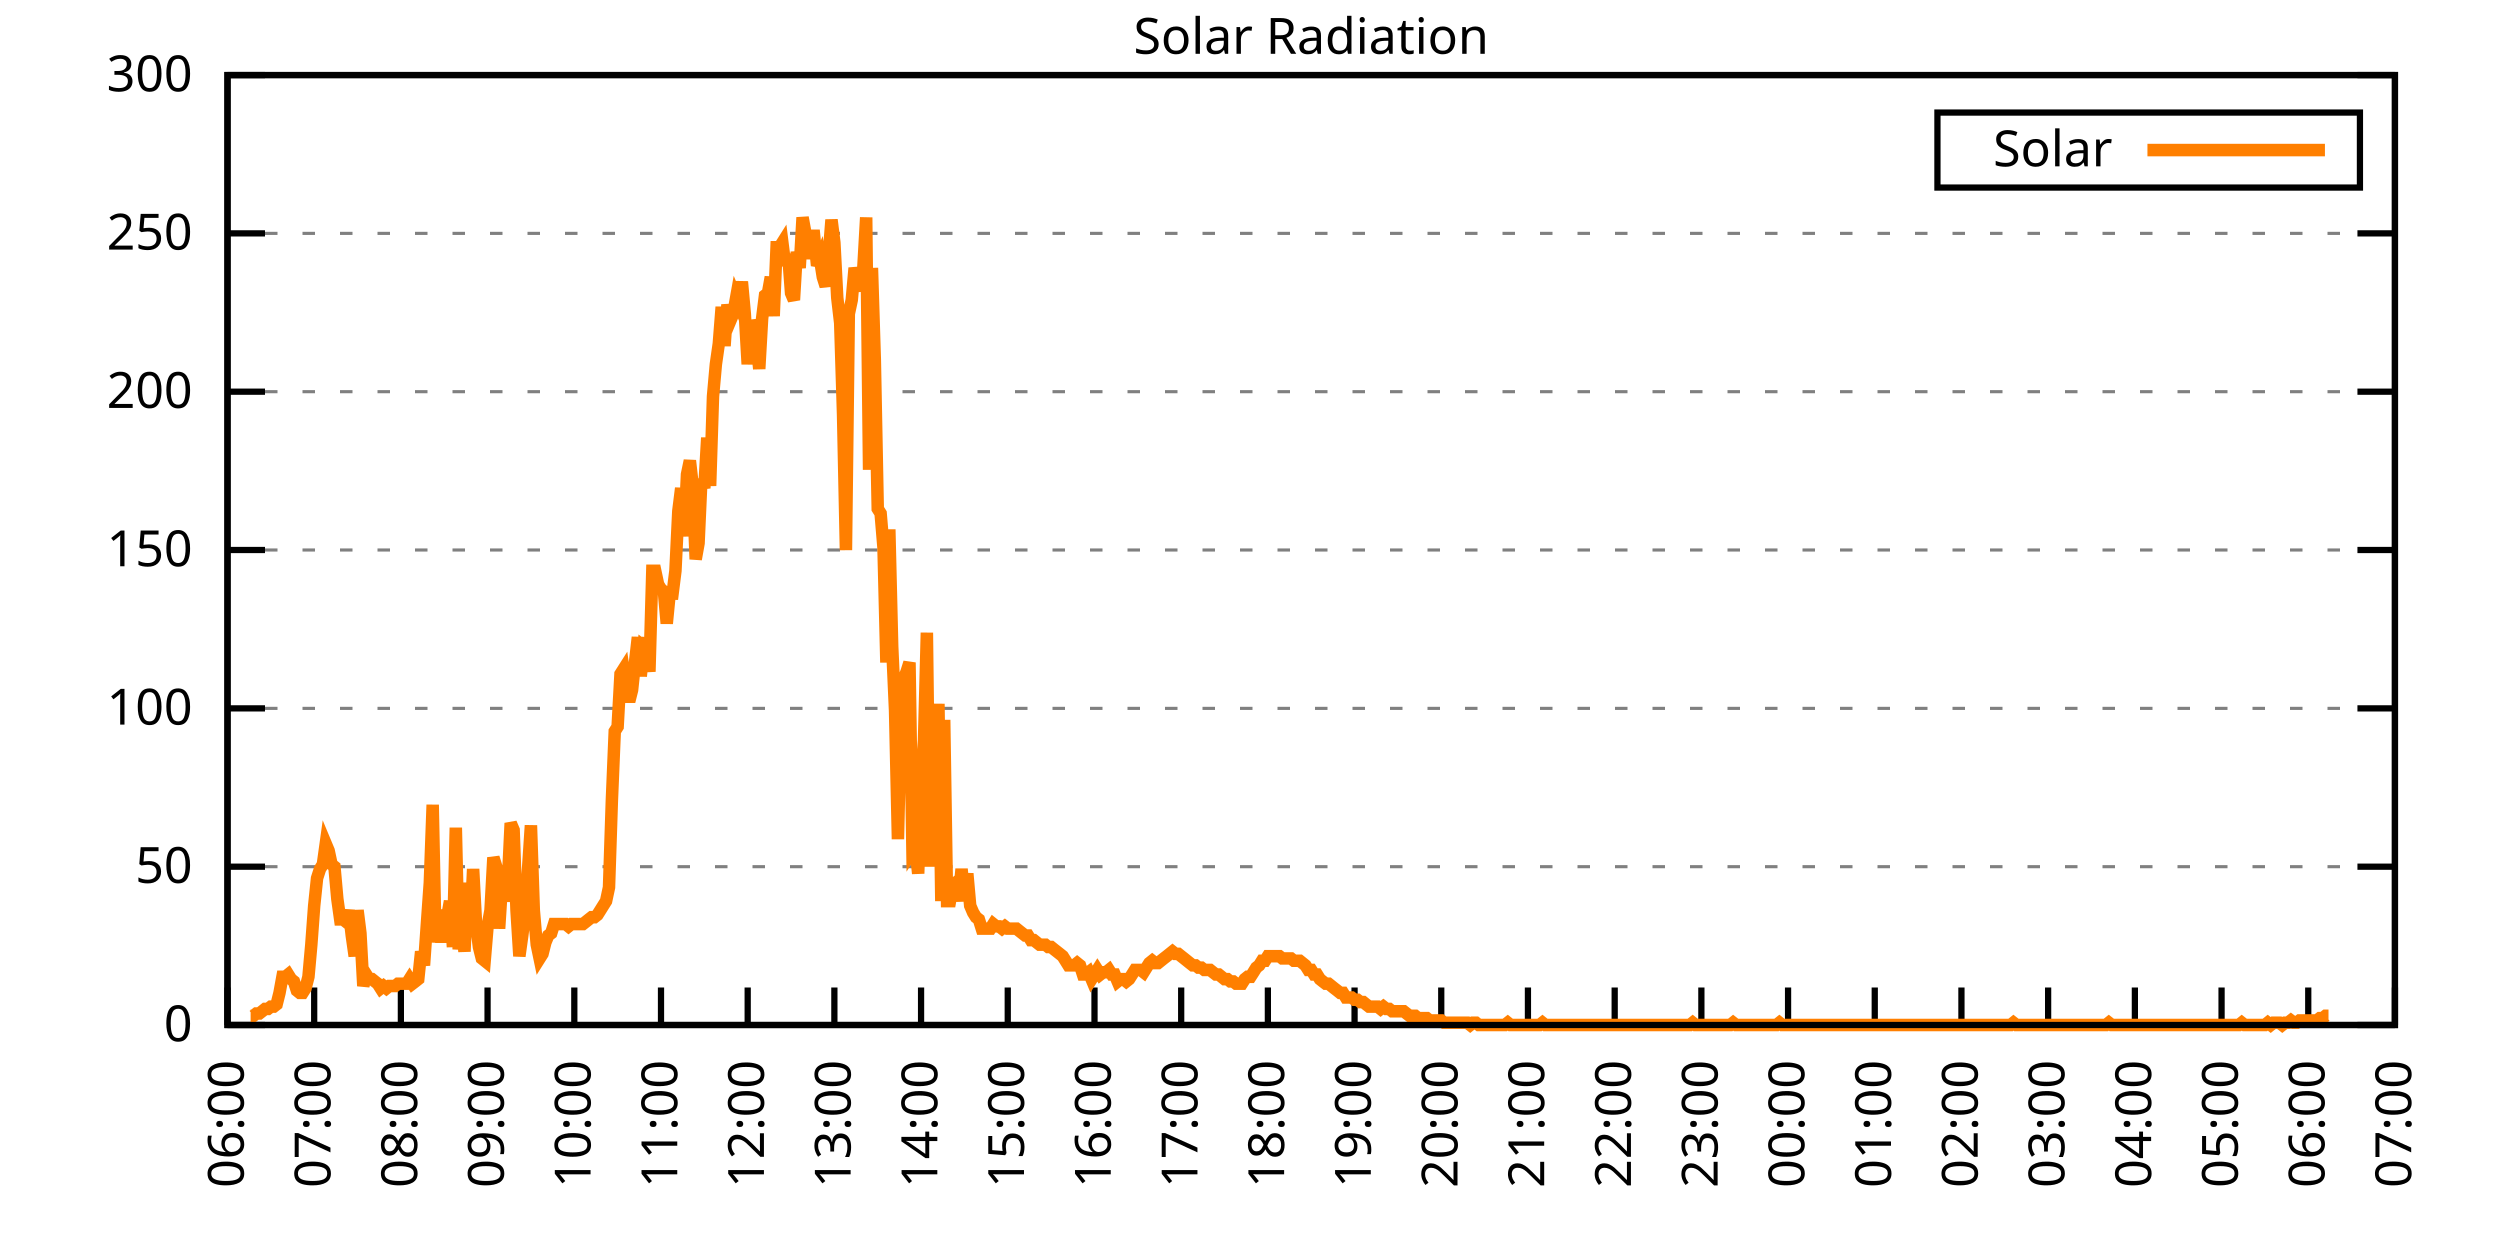
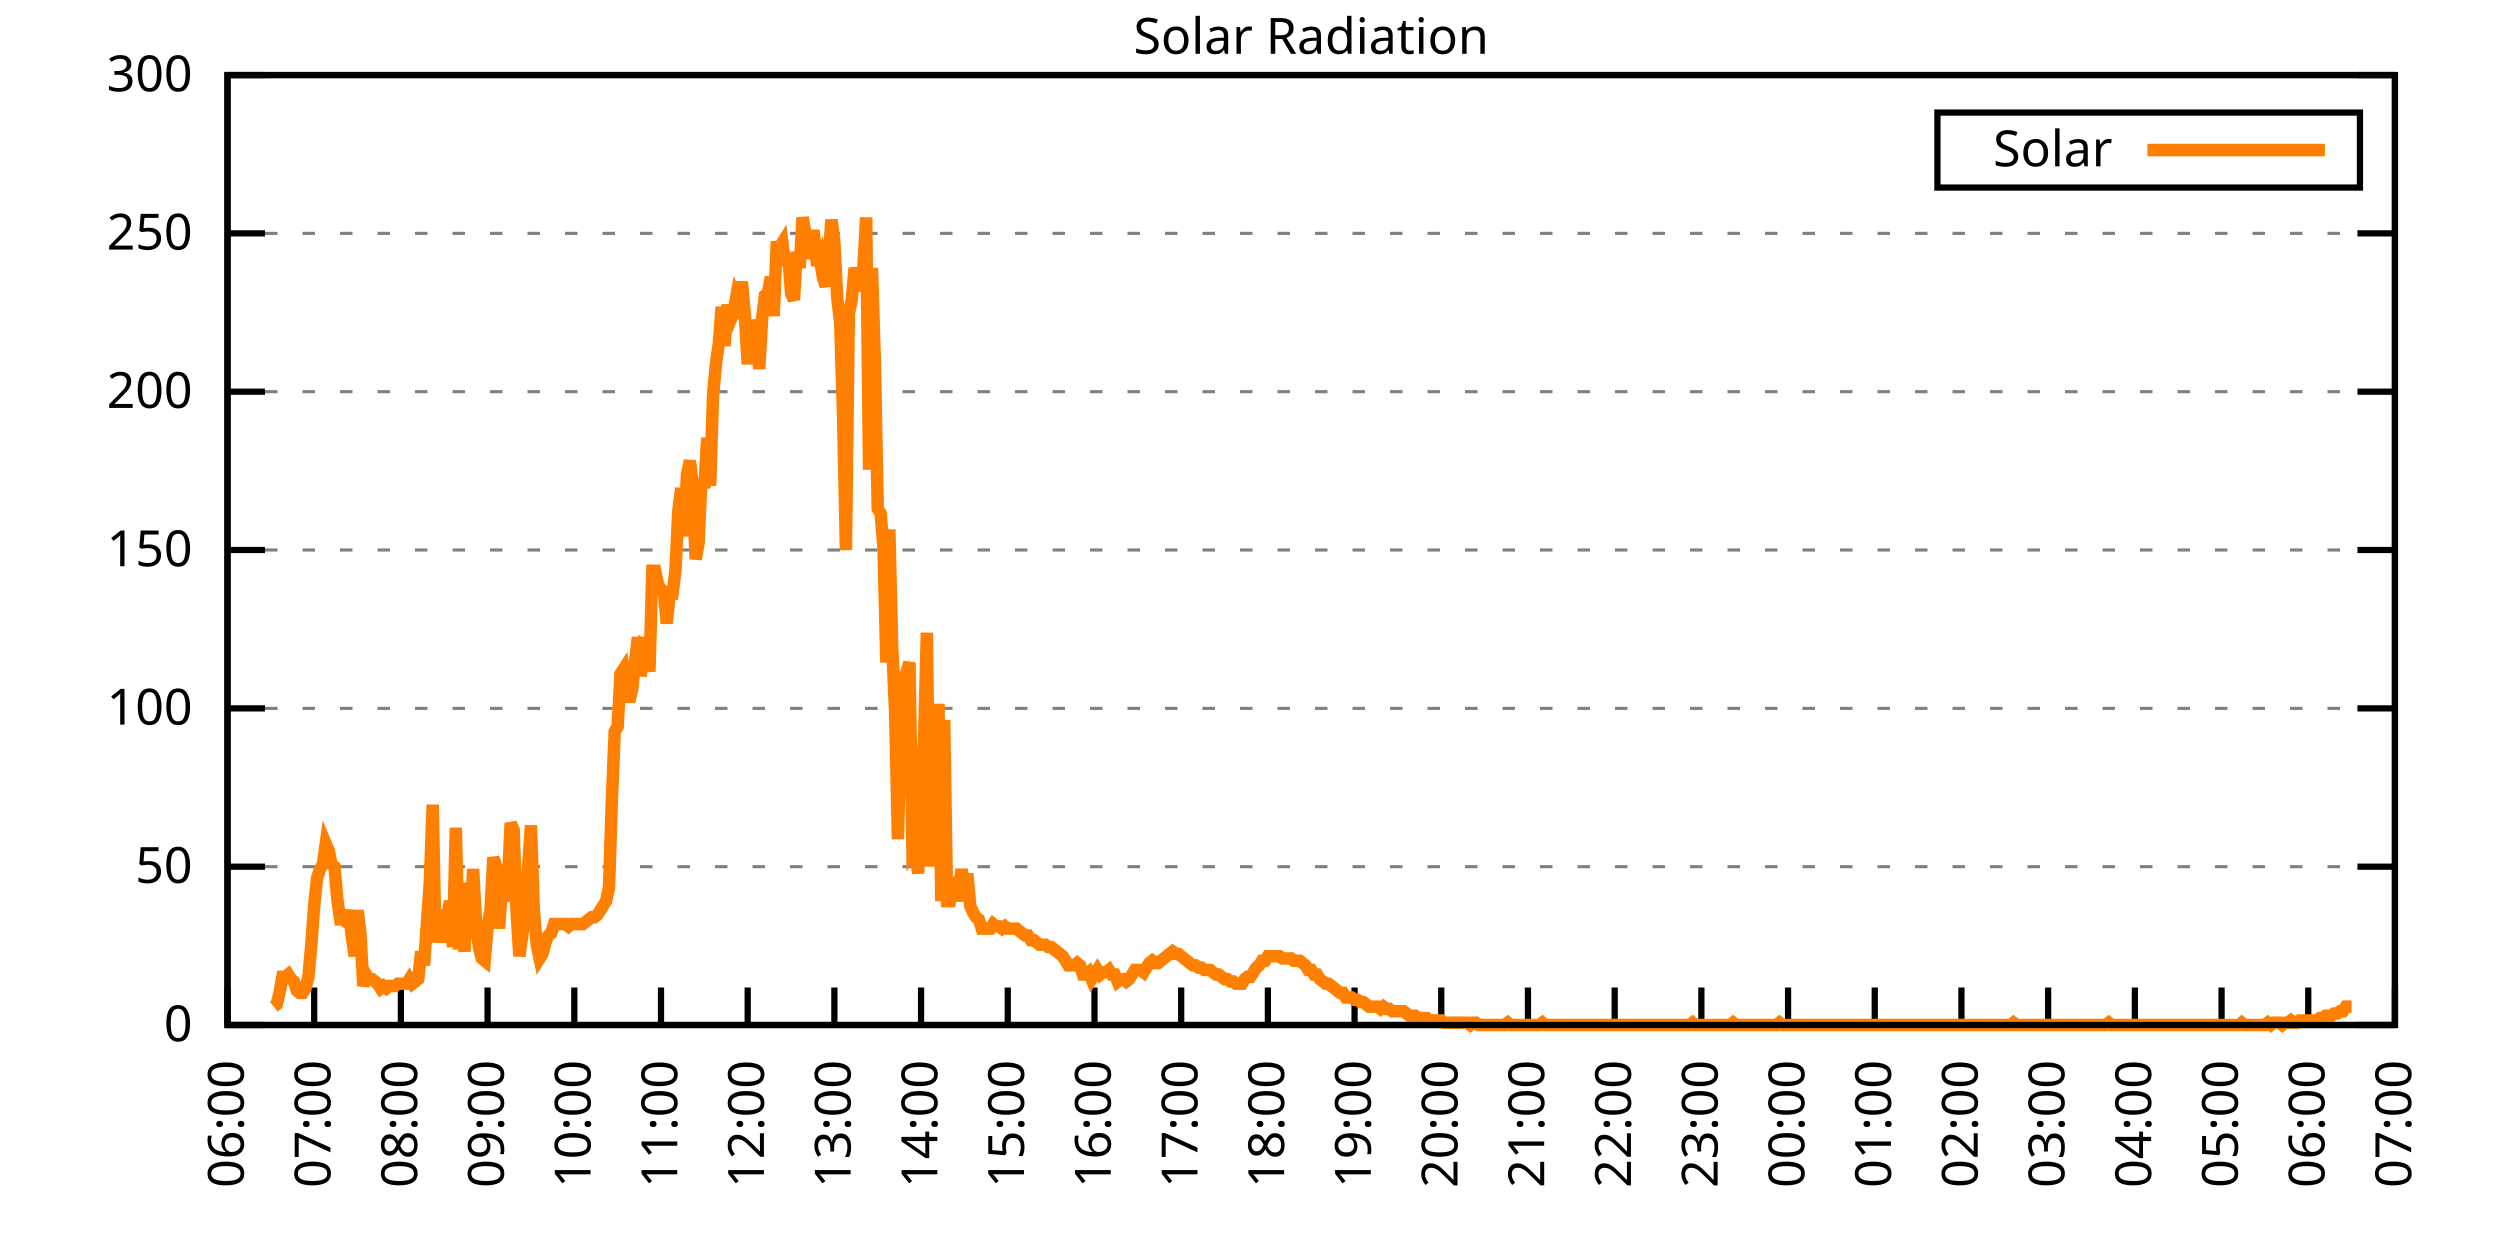
<svg xmlns="http://www.w3.org/2000/svg" xmlns:xlink="http://www.w3.org/1999/xlink" width="400" height="200" viewBox="0 0 400 200">
  <g id="gnuplot_canvas">
    <rect x="0" y="0" width="400" height="200" fill="none" />
    <defs>
      <circle id="gpDot" r="0.5" stroke-width="0.5" stroke="currentColor" />
      <path id="gpPt0" stroke-width="0.333" stroke="currentColor" d="M-1,0 h2 M0,-1 v2" />
      <path id="gpPt1" stroke-width="0.333" stroke="currentColor" d="M-1,-1 L1,1 M1,-1 L-1,1" />
      <path id="gpPt2" stroke-width="0.333" stroke="currentColor" d="M-1,0 L1,0 M0,-1 L0,1 M-1,-1 L1,1 M-1,1 L1,-1" />
      <rect id="gpPt3" stroke-width="0.333" stroke="currentColor" x="-1" y="-1" width="2" height="2" />
      <rect id="gpPt4" stroke-width="0.333" stroke="currentColor" fill="currentColor" x="-1" y="-1" width="2" height="2" />
      <circle id="gpPt5" stroke-width="0.333" stroke="currentColor" cx="0" cy="0" r="1" />
      <use xlink:href="#gpPt5" id="gpPt6" fill="currentColor" stroke="none" />
      <path id="gpPt7" stroke-width="0.333" stroke="currentColor" d="M0,-1.33 L-1.33,0.67 L1.33,0.67 z" />
      <use xlink:href="#gpPt7" id="gpPt8" fill="currentColor" stroke="none" />
      <use xlink:href="#gpPt7" id="gpPt9" stroke="currentColor" transform="rotate(180)" />
      <use xlink:href="#gpPt9" id="gpPt10" fill="currentColor" stroke="none" />
      <use xlink:href="#gpPt3" id="gpPt11" stroke="currentColor" transform="rotate(45)" />
      <use xlink:href="#gpPt11" id="gpPt12" fill="currentColor" stroke="none" />
      <path id="gpPt13" stroke-width="0.333" stroke="currentColor" d="M0,1.330 L1.265,0.411 L0.782,-1.067 L-0.782,-1.076 L-1.265,0.411 z" />
      <use xlink:href="#gpPt13" id="gpPt14" fill="currentColor" stroke="none" />
      <filter id="textbox" filterUnits="objectBoundingBox" x="0" y="0" height="1" width="1">
        <feFlood flood-color="white" flood-opacity="1" result="bgnd" />
        <feComposite in="SourceGraphic" in2="bgnd" operator="atop" />
      </filter>
      <filter id="greybox" filterUnits="objectBoundingBox" x="0" y="0" height="1" width="1">
        <feFlood flood-color="lightgrey" flood-opacity="1" result="grey" />
        <feComposite in="SourceGraphic" in2="grey" operator="atop" />
      </filter>
    </defs>
    <g fill="none" color="white" stroke="currentColor" stroke-width="1.00" stroke-linecap="butt" stroke-linejoin="miter">
</g>
    <g fill="none" color="black" stroke="currentColor" stroke-width="1.00" stroke-linecap="butt" stroke-linejoin="miter">
      <g stroke="none" shape-rendering="crispEdges">
        <polygon fill="rgb(255, 255, 255)" points="36.40,164.00 383.18,164.00 383.18,12.02 36.40,12.02 " />
      </g>
    </g>
    <g fill="none" color="black" stroke="currentColor" stroke-width="1.00" stroke-linecap="butt" stroke-linejoin="miter">
</g>
    <g fill="none" color="black" stroke="black" stroke-width="0.50" stroke-linecap="butt" stroke-linejoin="miter">
</g>
    <g fill="none" color="gray" stroke="currentColor" stroke-width="0.50" stroke-linecap="butt" stroke-linejoin="miter">
      <path stroke="gray" stroke-dasharray="2,4" class="gridline" d="M36.40,164.00 L383.19,164.00  " />
    </g>
    <g fill="none" color="gray" stroke="gray" stroke-width="1.00" stroke-linecap="butt" stroke-linejoin="miter">
</g>
    <g fill="none" color="black" stroke="currentColor" stroke-width="1.00" stroke-linecap="butt" stroke-linejoin="miter">
      <path stroke="black" d="M36.40,164.00 L42.40,164.00 M383.19,164.00 L377.19,164.00  " />
      <g transform="translate(30.80,166.60)" stroke="none" fill="black" font-family="Sans" font-size="8.00" text-anchor="end">
        <text>
          <tspan font-family="Sans"> 0</tspan>
        </text>
      </g>
    </g>
    <g fill="none" color="black" stroke="currentColor" stroke-width="1.00" stroke-linecap="butt" stroke-linejoin="miter">
</g>
    <g fill="none" color="black" stroke="black" stroke-width="0.50" stroke-linecap="butt" stroke-linejoin="miter">
</g>
    <g fill="none" color="gray" stroke="currentColor" stroke-width="0.50" stroke-linecap="butt" stroke-linejoin="miter">
      <path stroke="gray" stroke-dasharray="2,4" class="gridline" d="M36.40,138.67 L383.19,138.67  " />
    </g>
    <g fill="none" color="gray" stroke="gray" stroke-width="1.00" stroke-linecap="butt" stroke-linejoin="miter">
</g>
    <g fill="none" color="black" stroke="currentColor" stroke-width="1.00" stroke-linecap="butt" stroke-linejoin="miter">
      <path stroke="black" d="M36.40,138.67 L42.40,138.67 M383.19,138.67 L377.19,138.67  " />
      <g transform="translate(30.80,141.27)" stroke="none" fill="black" font-family="Sans" font-size="8.00" text-anchor="end">
        <text>
          <tspan font-family="Sans"> 50</tspan>
        </text>
      </g>
    </g>
    <g fill="none" color="black" stroke="currentColor" stroke-width="1.00" stroke-linecap="butt" stroke-linejoin="miter">
</g>
    <g fill="none" color="black" stroke="black" stroke-width="0.50" stroke-linecap="butt" stroke-linejoin="miter">
</g>
    <g fill="none" color="gray" stroke="currentColor" stroke-width="0.50" stroke-linecap="butt" stroke-linejoin="miter">
      <path stroke="gray" stroke-dasharray="2,4" class="gridline" d="M36.40,113.34 L383.19,113.34  " />
    </g>
    <g fill="none" color="gray" stroke="gray" stroke-width="1.00" stroke-linecap="butt" stroke-linejoin="miter">
</g>
    <g fill="none" color="black" stroke="currentColor" stroke-width="1.00" stroke-linecap="butt" stroke-linejoin="miter">
      <path stroke="black" d="M36.40,113.34 L42.40,113.34 M383.19,113.34 L377.19,113.34  " />
      <g transform="translate(30.80,115.94)" stroke="none" fill="black" font-family="Sans" font-size="8.00" text-anchor="end">
        <text>
          <tspan font-family="Sans"> 100</tspan>
        </text>
      </g>
    </g>
    <g fill="none" color="black" stroke="currentColor" stroke-width="1.00" stroke-linecap="butt" stroke-linejoin="miter">
</g>
    <g fill="none" color="black" stroke="black" stroke-width="0.50" stroke-linecap="butt" stroke-linejoin="miter">
</g>
    <g fill="none" color="gray" stroke="currentColor" stroke-width="0.50" stroke-linecap="butt" stroke-linejoin="miter">
      <path stroke="gray" stroke-dasharray="2,4" class="gridline" d="M36.40,88.00 L383.19,88.00  " />
    </g>
    <g fill="none" color="gray" stroke="gray" stroke-width="1.00" stroke-linecap="butt" stroke-linejoin="miter">
</g>
    <g fill="none" color="black" stroke="currentColor" stroke-width="1.00" stroke-linecap="butt" stroke-linejoin="miter">
      <path stroke="black" d="M36.40,88.00 L42.40,88.00 M383.19,88.00 L377.19,88.00  " />
      <g transform="translate(30.80,90.60)" stroke="none" fill="black" font-family="Sans" font-size="8.00" text-anchor="end">
        <text>
          <tspan font-family="Sans"> 150</tspan>
        </text>
      </g>
    </g>
    <g fill="none" color="black" stroke="currentColor" stroke-width="1.00" stroke-linecap="butt" stroke-linejoin="miter">
</g>
    <g fill="none" color="black" stroke="black" stroke-width="0.50" stroke-linecap="butt" stroke-linejoin="miter">
</g>
    <g fill="none" color="gray" stroke="currentColor" stroke-width="0.50" stroke-linecap="butt" stroke-linejoin="miter">
      <path stroke="gray" stroke-dasharray="2,4" class="gridline" d="M36.40,62.67 L383.19,62.67  " />
    </g>
    <g fill="none" color="gray" stroke="gray" stroke-width="1.00" stroke-linecap="butt" stroke-linejoin="miter">
</g>
    <g fill="none" color="black" stroke="currentColor" stroke-width="1.00" stroke-linecap="butt" stroke-linejoin="miter">
      <path stroke="black" d="M36.40,62.67 L42.40,62.67 M383.19,62.67 L377.19,62.67  " />
      <g transform="translate(30.80,65.27)" stroke="none" fill="black" font-family="Sans" font-size="8.00" text-anchor="end">
        <text>
          <tspan font-family="Sans"> 200</tspan>
        </text>
      </g>
    </g>
    <g fill="none" color="black" stroke="currentColor" stroke-width="1.00" stroke-linecap="butt" stroke-linejoin="miter">
</g>
    <g fill="none" color="black" stroke="black" stroke-width="0.50" stroke-linecap="butt" stroke-linejoin="miter">
</g>
    <g fill="none" color="gray" stroke="currentColor" stroke-width="0.50" stroke-linecap="butt" stroke-linejoin="miter">
      <path stroke="gray" stroke-dasharray="2,4" class="gridline" d="M36.40,37.34 L383.19,37.34  " />
    </g>
    <g fill="none" color="gray" stroke="gray" stroke-width="1.00" stroke-linecap="butt" stroke-linejoin="miter">
</g>
    <g fill="none" color="black" stroke="currentColor" stroke-width="1.00" stroke-linecap="butt" stroke-linejoin="miter">
      <path stroke="black" d="M36.40,37.34 L42.40,37.34 M383.19,37.34 L377.19,37.34  " />
      <g transform="translate(30.80,39.94)" stroke="none" fill="black" font-family="Sans" font-size="8.00" text-anchor="end">
        <text>
          <tspan font-family="Sans"> 250</tspan>
        </text>
      </g>
    </g>
    <g fill="none" color="black" stroke="currentColor" stroke-width="1.00" stroke-linecap="butt" stroke-linejoin="miter">
</g>
    <g fill="none" color="black" stroke="black" stroke-width="0.50" stroke-linecap="butt" stroke-linejoin="miter">
</g>
    <g fill="none" color="gray" stroke="currentColor" stroke-width="0.50" stroke-linecap="butt" stroke-linejoin="miter">
      <path stroke="gray" stroke-dasharray="2,4" class="gridline" d="M36.40,12.01 L383.19,12.01  " />
    </g>
    <g fill="none" color="gray" stroke="gray" stroke-width="1.00" stroke-linecap="butt" stroke-linejoin="miter">
</g>
    <g fill="none" color="black" stroke="currentColor" stroke-width="1.00" stroke-linecap="butt" stroke-linejoin="miter">
      <path stroke="black" d="M36.40,12.01 L42.40,12.01 M383.19,12.01 L377.19,12.01  " />
      <g transform="translate(30.80,14.61)" stroke="none" fill="black" font-family="Sans" font-size="8.00" text-anchor="end">
        <text>
          <tspan font-family="Sans"> 300</tspan>
        </text>
      </g>
    </g>
    <g fill="none" color="black" stroke="currentColor" stroke-width="1.00" stroke-linecap="butt" stroke-linejoin="miter">
      <path stroke="black" d="M36.40,164.00 L36.40,158.00  " />
      <g transform="translate(39.00,169.60) rotate(270.00)" stroke="none" fill="black" font-family="Sans" font-size="8.00" text-anchor="end">
        <text>
          <tspan font-family="Sans">06:00</tspan>
        </text>
      </g>
    </g>
    <g fill="none" color="black" stroke="currentColor" stroke-width="1.00" stroke-linecap="butt" stroke-linejoin="miter">
      <path stroke="black" d="M50.27,164.00 L50.27,158.00  " />
      <g transform="translate(52.87,169.60) rotate(270.00)" stroke="none" fill="black" font-family="Sans" font-size="8.00" text-anchor="end">
        <text>
          <tspan font-family="Sans">07:00</tspan>
        </text>
      </g>
    </g>
    <g fill="none" color="black" stroke="currentColor" stroke-width="1.00" stroke-linecap="butt" stroke-linejoin="miter">
      <path stroke="black" d="M64.14,164.00 L64.14,158.00  " />
      <g transform="translate(66.74,169.60) rotate(270.00)" stroke="none" fill="black" font-family="Sans" font-size="8.00" text-anchor="end">
        <text>
          <tspan font-family="Sans">08:00</tspan>
        </text>
      </g>
    </g>
    <g fill="none" color="black" stroke="currentColor" stroke-width="1.00" stroke-linecap="butt" stroke-linejoin="miter">
      <path stroke="black" d="M78.01,164.00 L78.01,158.00  " />
      <g transform="translate(80.61,169.60) rotate(270.00)" stroke="none" fill="black" font-family="Sans" font-size="8.00" text-anchor="end">
        <text>
          <tspan font-family="Sans">09:00</tspan>
        </text>
      </g>
    </g>
    <g fill="none" color="black" stroke="currentColor" stroke-width="1.00" stroke-linecap="butt" stroke-linejoin="miter">
      <path stroke="black" d="M91.89,164.00 L91.89,158.00  " />
      <g transform="translate(94.49,169.60) rotate(270.00)" stroke="none" fill="black" font-family="Sans" font-size="8.00" text-anchor="end">
        <text>
          <tspan font-family="Sans">10:00</tspan>
        </text>
      </g>
    </g>
    <g fill="none" color="black" stroke="currentColor" stroke-width="1.00" stroke-linecap="butt" stroke-linejoin="miter">
      <path stroke="black" d="M105.76,164.00 L105.76,158.00  " />
      <g transform="translate(108.36,169.60) rotate(270.00)" stroke="none" fill="black" font-family="Sans" font-size="8.00" text-anchor="end">
        <text>
          <tspan font-family="Sans">11:00</tspan>
        </text>
      </g>
    </g>
    <g fill="none" color="black" stroke="currentColor" stroke-width="1.00" stroke-linecap="butt" stroke-linejoin="miter">
      <path stroke="black" d="M119.63,164.00 L119.63,158.00  " />
      <g transform="translate(122.23,169.60) rotate(270.00)" stroke="none" fill="black" font-family="Sans" font-size="8.00" text-anchor="end">
        <text>
          <tspan font-family="Sans">12:00</tspan>
        </text>
      </g>
    </g>
    <g fill="none" color="black" stroke="currentColor" stroke-width="1.00" stroke-linecap="butt" stroke-linejoin="miter">
      <path stroke="black" d="M133.50,164.00 L133.50,158.00  " />
      <g transform="translate(136.10,169.60) rotate(270.00)" stroke="none" fill="black" font-family="Sans" font-size="8.00" text-anchor="end">
        <text>
          <tspan font-family="Sans">13:00</tspan>
        </text>
      </g>
    </g>
    <g fill="none" color="black" stroke="currentColor" stroke-width="1.00" stroke-linecap="butt" stroke-linejoin="miter">
      <path stroke="black" d="M147.37,164.00 L147.37,158.00  " />
      <g transform="translate(149.97,169.60) rotate(270.00)" stroke="none" fill="black" font-family="Sans" font-size="8.00" text-anchor="end">
        <text>
          <tspan font-family="Sans">14:00</tspan>
        </text>
      </g>
    </g>
    <g fill="none" color="black" stroke="currentColor" stroke-width="1.00" stroke-linecap="butt" stroke-linejoin="miter">
      <path stroke="black" d="M161.24,164.00 L161.24,158.00  " />
      <g transform="translate(163.84,169.60) rotate(270.00)" stroke="none" fill="black" font-family="Sans" font-size="8.00" text-anchor="end">
        <text>
          <tspan font-family="Sans">15:00</tspan>
        </text>
      </g>
    </g>
    <g fill="none" color="black" stroke="currentColor" stroke-width="1.00" stroke-linecap="butt" stroke-linejoin="miter">
      <path stroke="black" d="M175.12,164.00 L175.12,158.00  " />
      <g transform="translate(177.72,169.60) rotate(270.00)" stroke="none" fill="black" font-family="Sans" font-size="8.00" text-anchor="end">
        <text>
          <tspan font-family="Sans">16:00</tspan>
        </text>
      </g>
    </g>
    <g fill="none" color="black" stroke="currentColor" stroke-width="1.00" stroke-linecap="butt" stroke-linejoin="miter">
      <path stroke="black" d="M188.99,164.00 L188.99,158.00  " />
      <g transform="translate(191.59,169.60) rotate(270.00)" stroke="none" fill="black" font-family="Sans" font-size="8.00" text-anchor="end">
        <text>
          <tspan font-family="Sans">17:00</tspan>
        </text>
      </g>
    </g>
    <g fill="none" color="black" stroke="currentColor" stroke-width="1.00" stroke-linecap="butt" stroke-linejoin="miter">
      <path stroke="black" d="M202.86,164.00 L202.86,158.00  " />
      <g transform="translate(205.46,169.60) rotate(270.00)" stroke="none" fill="black" font-family="Sans" font-size="8.00" text-anchor="end">
        <text>
          <tspan font-family="Sans">18:00</tspan>
        </text>
      </g>
    </g>
    <g fill="none" color="black" stroke="currentColor" stroke-width="1.00" stroke-linecap="butt" stroke-linejoin="miter">
      <path stroke="black" d="M216.73,164.00 L216.73,158.00  " />
      <g transform="translate(219.33,169.60) rotate(270.00)" stroke="none" fill="black" font-family="Sans" font-size="8.00" text-anchor="end">
        <text>
          <tspan font-family="Sans">19:00</tspan>
        </text>
      </g>
    </g>
    <g fill="none" color="black" stroke="currentColor" stroke-width="1.00" stroke-linecap="butt" stroke-linejoin="miter">
      <path stroke="black" d="M230.60,164.00 L230.60,158.00  " />
      <g transform="translate(233.20,169.60) rotate(270.00)" stroke="none" fill="black" font-family="Sans" font-size="8.00" text-anchor="end">
        <text>
          <tspan font-family="Sans">20:00</tspan>
        </text>
      </g>
    </g>
    <g fill="none" color="black" stroke="currentColor" stroke-width="1.00" stroke-linecap="butt" stroke-linejoin="miter">
      <path stroke="black" d="M244.47,164.00 L244.47,158.00  " />
      <g transform="translate(247.07,169.60) rotate(270.00)" stroke="none" fill="black" font-family="Sans" font-size="8.00" text-anchor="end">
        <text>
          <tspan font-family="Sans">21:00</tspan>
        </text>
      </g>
    </g>
    <g fill="none" color="black" stroke="currentColor" stroke-width="1.00" stroke-linecap="butt" stroke-linejoin="miter">
      <path stroke="black" d="M258.35,164.00 L258.35,158.00  " />
      <g transform="translate(260.95,169.60) rotate(270.00)" stroke="none" fill="black" font-family="Sans" font-size="8.00" text-anchor="end">
        <text>
          <tspan font-family="Sans">22:00</tspan>
        </text>
      </g>
    </g>
    <g fill="none" color="black" stroke="currentColor" stroke-width="1.00" stroke-linecap="butt" stroke-linejoin="miter">
      <path stroke="black" d="M272.22,164.00 L272.22,158.00  " />
      <g transform="translate(274.82,169.60) rotate(270.00)" stroke="none" fill="black" font-family="Sans" font-size="8.00" text-anchor="end">
        <text>
          <tspan font-family="Sans">23:00</tspan>
        </text>
      </g>
    </g>
    <g fill="none" color="black" stroke="currentColor" stroke-width="1.00" stroke-linecap="butt" stroke-linejoin="miter">
      <path stroke="black" d="M286.09,164.00 L286.09,158.00  " />
      <g transform="translate(288.69,169.60) rotate(270.00)" stroke="none" fill="black" font-family="Sans" font-size="8.00" text-anchor="end">
        <text>
          <tspan font-family="Sans">00:00</tspan>
        </text>
      </g>
    </g>
    <g fill="none" color="black" stroke="currentColor" stroke-width="1.00" stroke-linecap="butt" stroke-linejoin="miter">
      <path stroke="black" d="M299.96,164.00 L299.96,158.00  " />
      <g transform="translate(302.56,169.60) rotate(270.00)" stroke="none" fill="black" font-family="Sans" font-size="8.00" text-anchor="end">
        <text>
          <tspan font-family="Sans">01:00</tspan>
        </text>
      </g>
    </g>
    <g fill="none" color="black" stroke="currentColor" stroke-width="1.00" stroke-linecap="butt" stroke-linejoin="miter">
      <path stroke="black" d="M313.83,164.00 L313.83,158.00  " />
      <g transform="translate(316.43,169.60) rotate(270.00)" stroke="none" fill="black" font-family="Sans" font-size="8.00" text-anchor="end">
        <text>
          <tspan font-family="Sans">02:00</tspan>
        </text>
      </g>
    </g>
    <g fill="none" color="black" stroke="currentColor" stroke-width="1.00" stroke-linecap="butt" stroke-linejoin="miter">
      <path stroke="black" d="M327.70,164.00 L327.70,158.00  " />
      <g transform="translate(330.30,169.60) rotate(270.00)" stroke="none" fill="black" font-family="Sans" font-size="8.00" text-anchor="end">
        <text>
          <tspan font-family="Sans">03:00</tspan>
        </text>
      </g>
    </g>
    <g fill="none" color="black" stroke="currentColor" stroke-width="1.00" stroke-linecap="butt" stroke-linejoin="miter">
      <path stroke="black" d="M341.58,164.00 L341.58,158.00  " />
      <g transform="translate(344.18,169.60) rotate(270.00)" stroke="none" fill="black" font-family="Sans" font-size="8.00" text-anchor="end">
        <text>
          <tspan font-family="Sans">04:00</tspan>
        </text>
      </g>
    </g>
    <g fill="none" color="black" stroke="currentColor" stroke-width="1.00" stroke-linecap="butt" stroke-linejoin="miter">
      <path stroke="black" d="M355.45,164.00 L355.45,158.00  " />
      <g transform="translate(358.05,169.60) rotate(270.00)" stroke="none" fill="black" font-family="Sans" font-size="8.00" text-anchor="end">
        <text>
          <tspan font-family="Sans">05:00</tspan>
        </text>
      </g>
    </g>
    <g fill="none" color="black" stroke="currentColor" stroke-width="1.00" stroke-linecap="butt" stroke-linejoin="miter">
      <path stroke="black" d="M369.32,164.00 L369.32,158.00  " />
      <g transform="translate(371.92,169.60) rotate(270.00)" stroke="none" fill="black" font-family="Sans" font-size="8.00" text-anchor="end">
        <text>
          <tspan font-family="Sans">06:00</tspan>
        </text>
      </g>
    </g>
    <g fill="none" color="black" stroke="currentColor" stroke-width="1.00" stroke-linecap="butt" stroke-linejoin="miter">
      <path stroke="black" d="M383.19,164.00 L383.19,158.00  " />
      <g transform="translate(385.79,169.60) rotate(270.00)" stroke="none" fill="black" font-family="Sans" font-size="8.00" text-anchor="end">
        <text>
          <tspan font-family="Sans">07:00</tspan>
        </text>
      </g>
    </g>
    <g fill="none" color="black" stroke="currentColor" stroke-width="1.00" stroke-linecap="butt" stroke-linejoin="miter">
</g>
    <g fill="none" color="black" stroke="currentColor" stroke-width="1.00" stroke-linecap="butt" stroke-linejoin="miter">
      <path stroke="black" d="M36.40,12.01 L36.40,164.00 L383.19,164.00 L383.19,12.01 L36.40,12.01 Z  " />
    </g>
    <g fill="none" color="black" stroke="currentColor" stroke-width="1.00" stroke-linecap="butt" stroke-linejoin="miter">
</g>
    <g fill="none" color="black" stroke="currentColor" stroke-width="1.00" stroke-linecap="butt" stroke-linejoin="miter">
      <path stroke="black" d="M309.99,30.01 L309.99,18.01 L377.59,18.01 L377.59,30.01 L309.99,30.01 Z  " />
    </g>
    <g id="Solar_Radiation_plot_1">
      <g fill="none" color="white" stroke="black" stroke-width="2.00" stroke-linecap="butt" stroke-linejoin="miter">
</g>
      <g fill="none" color="black" stroke="currentColor" stroke-width="2.00" stroke-linecap="butt" stroke-linejoin="miter">
        <g transform="translate(337.99,26.61)" stroke="none" fill="black" font-family="Sans" font-size="8.00" text-anchor="end">
          <text>
            <tspan font-family="Sans">Solar</tspan>
          </text>
        </g>
      </g>
      <g fill="none" color="black" stroke="currentColor" stroke-width="2.00" stroke-linecap="butt" stroke-linejoin="miter">
-         <path stroke="rgb(255, 127,   0)" d="M343.59,24.01 L371.99,24.01 M40.10,162.53 L40.56,162.53 L41.02,162.16 L41.49,162.16 L41.95,161.80 L42.41,161.43   L42.87,161.43 L43.34,161.06 L43.80,161.06 L44.26,160.70 L44.72,158.86 L45.19,156.29 L45.65,156.29 L46.11,155.92   L46.57,156.66 L47.03,157.03 L47.50,158.49 L47.96,158.86 L48.42,158.86 L48.88,158.13 L49.35,156.29 L49.81,151.15   L50.27,144.91 L50.73,140.51 L51.20,139.04 L51.66,138.30 L52.12,135.00 L52.58,136.10 L53.05,138.30 L53.51,138.67   L53.97,143.81 L54.43,147.11 L54.90,147.11 L55.36,147.48 L55.82,145.65 L56.28,149.68 L56.75,152.99 L57.21,145.65   L57.67,149.32 L58.13,157.76 L58.59,155.92 L59.06,156.66 L59.52,156.66 L59.98,157.03 L60.44,157.39 L60.91,158.13   L61.37,157.76 L61.83,158.13 L62.29,157.76 L62.76,157.76 L63.22,157.76 L63.68,157.39 L64.14,157.39 L64.61,157.39   L65.07,157.39 L65.53,156.66 L65.99,157.39 L66.46,157.03 L66.92,156.66 L67.38,152.25 L67.84,154.46 L68.30,147.85   L68.77,141.24 L69.23,128.76 L69.69,150.79 L70.15,145.65 L70.62,150.79 L71.08,145.65 L71.54,146.75 L72.00,144.18   L72.47,151.52 L72.93,132.43 L73.39,151.89 L73.85,147.85 L74.32,152.25 L74.78,141.24 L75.24,148.95 L75.70,139.04   L76.17,147.85 L76.63,151.52 L77.09,153.35 L77.55,153.72 L78.01,148.22 L78.48,145.65 L78.94,137.20 L79.40,138.67   L79.86,148.58 L80.33,141.24 L80.79,144.18 L81.25,141.24 L81.71,131.70 L82.18,132.80 L82.64,145.65 L83.10,152.99   L83.56,149.68 L84.03,146.01 L84.49,139.04 L84.95,132.06 L85.41,145.65 L85.88,151.15 L86.34,153.35 L86.80,152.62   L87.26,150.79 L87.72,149.68 L88.19,149.32 L88.65,147.85 L89.11,147.85 L89.57,147.85 L90.04,147.85 L90.50,147.85   L90.96,148.22 L91.42,147.85 L91.89,147.85 L92.35,147.85 L92.81,147.85 L93.27,147.85 L93.74,147.48 L94.20,147.11   L94.66,146.75 L95.12,146.75 L95.59,146.38 L96.05,145.65 L96.51,144.91 L96.97,144.18 L97.44,141.98 L97.90,128.03   L98.36,117.01 L98.82,116.28 L99.28,107.84 L99.75,107.10 L100.21,110.41 L100.67,112.24 L101.13,110.41 L101.60,106.00   L102.06,101.96 L102.52,108.20 L102.98,103.43 L103.45,103.80 L103.91,107.47 L104.37,91.32 L104.83,91.32 L105.30,93.52   L105.76,94.26 L106.22,94.62 L106.68,99.76 L107.15,94.99 L107.61,94.99 L108.07,91.32 L108.53,81.78 L108.99,78.10   L109.46,85.81 L109.92,75.90 L110.38,73.70 L110.84,77.74 L111.31,89.48 L111.77,86.91 L112.23,76.64 L112.69,78.10   L113.16,70.03 L113.62,77.74 L114.08,63.42 L114.54,58.28 L115.01,54.98 L115.47,49.11 L115.93,55.35 L116.39,48.74   L116.86,51.31 L117.32,50.21 L117.78,47.64 L118.24,48.74 L118.70,45.07 L119.17,50.21 L119.63,58.28 L120.09,51.31   L120.55,52.78 L121.02,54.61 L121.48,59.02 L121.94,50.94 L122.40,47.27 L122.87,46.90 L123.33,44.33 L123.79,50.57   L124.25,39.56 L124.72,39.56 L125.18,38.83 L125.64,42.50 L126.10,40.66 L126.57,46.90 L127.03,48.00 L127.49,40.30   L127.95,42.87 L128.41,34.79 L128.88,37.36 L129.34,41.40 L129.80,37.73 L130.26,37.73 L130.73,42.50 L131.19,41.40   L131.65,44.33 L132.11,45.80 L132.58,41.03 L133.04,35.16 L133.50,38.83 L133.96,47.64 L134.43,51.68 L134.89,66.36   L135.35,88.02 L135.81,50.21 L136.28,48.00 L136.74,42.87 L137.20,44.70 L137.66,46.54 L138.13,42.87 L138.59,34.79   L139.05,75.17 L139.51,42.87 L139.97,57.55 L140.44,81.41 L140.90,82.14 L141.36,87.65 L141.82,106.00 L142.29,84.71   L142.75,103.43 L143.21,113.71 L143.67,134.27 L144.14,114.08 L144.60,108.57 L145.06,107.47 L145.52,106.00 L145.99,136.10   L146.45,135.37 L146.91,139.77 L147.37,125.09 L147.84,118.48 L148.30,101.23 L148.76,138.67 L149.22,117.38 L149.68,126.93   L150.15,112.61 L150.61,144.18 L151.07,115.18 L151.53,144.18 L152.00,144.18 L152.46,141.61 L152.92,141.24 L153.38,144.18   L153.85,139.04 L154.31,143.81 L154.77,139.77 L155.23,144.91 L155.70,146.01 L156.16,146.75 L156.62,147.11 L157.08,148.58   L157.55,148.58 L158.01,148.58 L158.47,148.58 L158.93,147.85 L159.39,148.22 L159.86,148.22 L160.32,148.58 L160.78,148.22   L161.24,148.58 L161.71,148.58 L162.17,148.58 L162.63,148.58 L163.09,148.95 L163.56,149.32 L164.02,149.68 L164.48,149.68   L164.94,150.42 L165.41,150.42 L165.87,150.79 L166.33,151.15 L166.79,151.15 L167.26,151.15 L167.72,151.52 L168.18,151.52   L168.64,151.89 L169.10,152.25 L169.57,152.62 L170.03,152.99 L170.49,153.72 L170.95,154.46 L171.42,154.46 L171.88,154.46   L172.34,154.09 L172.80,154.46 L173.27,155.92 L173.73,155.92 L174.19,155.56 L174.65,156.66 L175.12,155.92 L175.58,155.19   L176.04,155.92 L176.50,155.56 L176.97,155.56 L177.43,155.19 L177.89,155.92 L178.35,155.92 L178.82,157.03 L179.28,156.66   L179.74,156.66 L180.20,157.03 L180.66,156.66 L181.13,155.92 L181.59,155.19 L182.05,155.19 L182.51,155.19 L182.98,155.56   L183.44,154.82 L183.90,154.09 L184.36,153.72 L184.83,154.09 L185.29,154.09 L185.75,153.72 L186.21,153.35 L186.68,152.99   L187.14,152.62 L187.60,152.25 L188.06,152.62 L188.53,152.62 L188.99,152.99 L189.45,153.35 L189.91,153.72 L190.37,154.09   L190.84,154.46 L191.30,154.46 L191.76,154.82 L192.22,154.82 L192.69,155.19 L193.15,155.19 L193.61,155.19 L194.07,155.56   L194.54,155.92 L195.00,155.92 L195.46,156.29 L195.92,156.66 L196.39,156.66 L196.85,157.03 L197.31,157.03 L197.77,157.39   L198.24,157.39 L198.70,157.39 L199.16,156.66 L199.62,156.29 L200.08,156.29 L200.55,155.56 L201.01,154.82 L201.47,154.46   L201.93,153.72 L202.40,153.72 L202.86,152.99 L203.32,152.99 L203.78,152.99 L204.25,152.99 L204.71,152.99 L205.17,153.35   L205.63,153.35 L206.10,153.35 L206.56,153.35 L207.02,153.72 L207.48,153.72 L207.95,153.72 L208.41,154.09 L208.87,154.46   L209.33,155.19 L209.80,155.19 L210.26,155.92 L210.72,155.92 L211.18,156.66 L211.64,157.03 L212.11,157.39 L212.57,157.39   L213.03,157.76 L213.49,158.13 L213.96,158.49 L214.42,158.86 L214.88,158.86 L215.34,159.60 L215.81,159.60 L216.27,159.60   L216.73,159.96 L217.19,159.96 L217.66,160.33 L218.12,160.33 L218.58,160.70 L219.04,161.06 L219.51,161.06 L219.97,161.06   L220.43,161.06 L220.89,161.43 L221.35,161.06 L221.82,161.43 L222.28,161.43 L222.74,161.80 L223.20,161.80 L223.67,161.80   L224.13,161.80 L224.59,161.80 L225.05,162.16 L225.52,162.53 L225.98,162.53 L226.44,162.53 L226.90,162.90 L227.37,162.90   L227.83,162.90 L228.29,162.90 L228.75,163.27 L229.22,163.27 L229.68,163.27 L230.14,163.27 L230.60,163.27 L231.06,163.63   L231.53,163.63 L231.99,163.63 L232.45,163.63 L232.91,163.63 L233.38,163.63 L233.84,163.63 L234.30,163.63 L234.76,163.63   L235.23,164.00 L235.69,163.63 L236.15,163.63 L236.61,164.00 L237.08,164.00 L237.54,164.00 L238.00,164.00 L238.46,164.00   L238.93,164.00 L239.39,164.00 L239.85,164.00 L240.31,164.00 L240.77,164.00 L241.24,163.63 L241.70,164.00 L242.16,164.00   L242.62,164.00 L243.09,164.00 L243.55,164.00 L244.01,164.00 L244.47,164.00 L244.94,164.00 L245.40,164.00 L245.86,164.00   L246.32,164.00 L246.79,163.63 L247.25,164.00 L247.71,164.00 L248.17,164.00 L248.64,164.00 L249.10,164.00 L249.56,164.00   L250.02,164.00 L250.49,164.00 L250.95,164.00 L251.41,164.00 L251.87,164.00 L252.33,164.00 L252.80,164.00 L253.26,164.00   L253.72,164.00 L254.18,164.00 L254.65,164.00 L255.11,164.00 L255.57,164.00 L256.03,164.00 L256.50,164.00 L256.96,164.00   L257.42,164.00 L257.88,164.00 L258.35,164.00 L258.81,164.00 L259.27,164.00 L259.73,164.00 L260.20,164.00 L260.66,164.00   L261.12,164.00 L261.58,164.00 L262.04,164.00 L262.51,164.00 L262.97,164.00 L263.43,164.00 L263.89,164.00 L264.36,164.00   L264.82,164.00 L265.28,164.00 L265.74,164.00 L266.21,164.00 L266.67,164.00 L267.13,164.00 L267.59,164.00 L268.06,164.00   L268.52,164.00 L268.98,164.00 L269.44,164.00 L269.91,164.00 L270.37,164.00 L270.83,163.63 L271.29,164.00 L271.75,164.00   L272.22,164.00 L272.68,164.00 L273.14,164.00 L273.60,164.00 L274.07,164.00 L274.53,164.00 L274.99,164.00 L275.45,164.00   L275.92,164.00 L276.38,164.00 L276.84,164.00 L277.30,163.63 L277.77,164.00 L278.23,164.00 L278.69,164.00 L279.15,164.00   L279.62,164.00 L280.08,164.00 L280.54,164.00 L281.00,164.00 L281.46,164.00 L281.93,164.00 L282.39,164.00 L282.85,164.00   L283.31,164.00 L283.78,164.00 L284.24,164.00 L284.70,163.63 L285.16,164.00 L285.63,164.00 L286.09,164.00 L286.55,164.00   L287.01,164.00 L287.48,164.00 L287.94,164.00 L288.40,164.00 L288.86,164.00 L289.33,164.00 L289.79,164.00 L290.25,164.00   L290.71,164.00 L291.18,164.00 L291.64,164.00 L292.10,164.00 L292.56,164.00 L293.02,164.00 L293.49,164.00 L293.95,164.00   L294.41,164.00 L294.87,164.00 L295.34,164.00 L295.80,164.00 L296.26,164.00 L296.72,164.00 L297.19,164.00 L297.65,164.00   L298.11,164.00 L298.57,164.00 L299.04,164.00 L299.50,164.00 L299.96,164.00 L300.42,164.00 L300.89,164.00 L301.35,164.00   L301.81,164.00 L302.27,164.00 L302.73,164.00 L303.20,164.00 L303.66,164.00 L304.12,164.00 L304.58,164.00 L305.05,164.00   L305.51,164.00 L305.97,164.00 L306.43,164.00 L306.90,164.00 L307.36,164.00 L307.82,164.00 L308.28,164.00 L308.75,164.00   L309.21,164.00 L309.67,164.00 L310.13,164.00 L310.60,164.00 L311.06,164.00 L311.52,164.00 L311.98,164.00 L312.44,164.00   L312.91,164.00 L313.37,164.00 L313.83,164.00 L314.29,164.00 L314.76,164.00 L315.22,164.00 L315.68,164.00 L316.14,164.00   L316.61,164.00 L317.07,164.00 L317.53,164.00 L317.99,164.00 L318.46,164.00 L318.92,164.00 L319.38,164.00 L319.84,164.00   L320.31,164.00 L320.77,164.00 L321.23,164.00 L321.69,164.00 L322.15,163.63 L322.62,164.00 L323.08,164.00 L323.54,164.00   L324.00,164.00 L324.47,164.00 L324.93,164.00 L325.39,164.00 L325.85,164.00 L326.32,164.00 L326.78,164.00 L327.24,164.00   L327.70,164.00 L328.17,164.00 L328.63,164.00 L329.09,164.00 L329.55,164.00 L330.02,164.00 L330.48,164.00 L330.94,164.00   L331.40,164.00 L331.87,164.00 L332.33,164.00 L332.79,164.00 L333.25,164.00 L333.71,164.00 L334.18,164.00 L334.64,164.00   L335.10,164.00 L335.56,164.00 L336.03,164.00 L336.49,164.00 L336.95,164.00 L337.41,163.63 L337.88,164.00 L338.34,164.00   L338.80,164.00 L339.26,164.00 L339.73,164.00 L340.19,164.00 L340.65,164.00 L341.11,164.00 L341.58,164.00 L342.04,164.00   L342.50,164.00 L342.96,164.00 L343.42,164.00 L343.89,164.00 L344.35,164.00 L344.81,164.00 L345.27,164.00 L345.74,164.00   L346.20,164.00 L346.66,164.00 L347.12,164.00 L347.59,164.00 L348.05,164.00 L348.51,164.00 L348.97,164.00 L349.44,164.00   L349.90,164.00 L350.36,164.00 L350.82,164.00 L351.29,164.00 L351.75,164.00 L352.21,164.00 L352.67,164.00 L353.13,164.00   L353.60,164.00 L354.06,164.00 L354.52,164.00 L354.98,164.00 L355.45,164.00 L355.91,164.00 L356.37,164.00 L356.83,164.00   L357.30,164.00 L357.76,164.00 L358.22,164.00 L358.68,163.63 L359.15,164.00 L359.61,164.00 L360.07,164.00 L360.53,164.00   L361.00,164.00 L361.46,164.00 L361.92,164.00 L362.38,164.00 L362.84,163.63 L363.31,164.00 L363.77,163.63 L364.23,163.63   L364.69,163.63 L365.16,164.00 L365.62,163.63 L366.08,163.63 L366.54,163.27 L367.01,163.63 L367.47,163.63 L367.93,163.27   L368.39,163.27 L368.86,163.27 L369.32,163.27 L369.78,163.27 L370.24,163.27 L370.71,163.27 L371.17,162.90 L371.63,162.90   L372.09,162.53 L372.56,162.53  " />
+         <path stroke="rgb(255, 127,   0)" d="M343.59,24.01 L371.99,24.01 M43.80,161.06 L44.26,160.70 L44.72,158.86 L45.19,156.29 L45.65,156.29 L46.11,155.92   L46.57,156.66 L47.03,157.03 L47.50,158.49 L47.96,158.86 L48.42,158.86 L48.88,158.13 L49.35,156.29 L49.81,151.15   L50.27,144.91 L50.73,140.51 L51.20,139.04 L51.66,138.30 L52.12,135.00 L52.58,136.10 L53.05,138.30 L53.51,138.67   L53.97,143.81 L54.43,147.11 L54.90,147.11 L55.36,147.48 L55.82,145.65 L56.28,149.68 L56.75,152.99 L57.21,145.65   L57.67,149.32 L58.13,157.76 L58.59,155.92 L59.06,156.66 L59.52,156.66 L59.98,157.03 L60.44,157.39 L60.91,158.13   L61.37,157.76 L61.83,158.13 L62.29,157.76 L62.76,157.76 L63.22,157.76 L63.68,157.39 L64.14,157.39 L64.61,157.39   L65.07,157.39 L65.53,156.66 L65.99,157.39 L66.46,157.03 L66.92,156.66 L67.38,152.25 L67.84,154.46 L68.30,147.85   L68.77,141.24 L69.23,128.76 L69.69,150.79 L70.15,145.65 L70.62,150.79 L71.08,145.65 L71.54,146.75 L72.00,144.18   L72.47,151.52 L72.93,132.43 L73.39,151.89 L73.85,147.85 L74.32,152.25 L74.78,141.24 L75.24,148.95 L75.70,139.04   L76.17,147.85 L76.63,151.52 L77.09,153.35 L77.55,153.72 L78.01,148.22 L78.48,145.65 L78.94,137.20 L79.40,138.67   L79.86,148.58 L80.33,141.24 L80.79,144.18 L81.25,141.24 L81.71,131.70 L82.18,132.80 L82.64,145.65 L83.10,152.99   L83.56,149.68 L84.03,146.01 L84.49,139.04 L84.95,132.06 L85.41,145.65 L85.88,151.15 L86.34,153.35 L86.80,152.62   L87.26,150.79 L87.72,149.68 L88.19,149.32 L88.65,147.85 L89.11,147.85 L89.57,147.85 L90.04,147.85 L90.50,147.85   L90.96,148.22 L91.42,147.85 L91.89,147.85 L92.35,147.85 L92.81,147.85 L93.27,147.85 L93.74,147.48 L94.20,147.11   L94.66,146.75 L95.12,146.75 L95.59,146.38 L96.05,145.65 L96.51,144.91 L96.97,144.18 L97.44,141.98 L97.90,128.03   L98.36,117.01 L98.82,116.28 L99.28,107.84 L99.75,107.10 L100.21,110.41 L100.67,112.24 L101.13,110.41 L101.60,106.00   L102.06,101.96 L102.52,108.20 L102.98,103.43 L103.45,103.80 L103.91,107.47 L104.37,91.32 L104.83,91.32 L105.30,93.52   L105.76,94.26 L106.22,94.62 L106.68,99.76 L107.15,94.99 L107.61,94.99 L108.07,91.32 L108.53,81.78 L108.99,78.10   L109.46,85.81 L109.92,75.90 L110.38,73.70 L110.84,77.74 L111.31,89.48 L111.77,86.91 L112.23,76.64 L112.69,78.10   L113.16,70.03 L113.62,77.74 L114.08,63.42 L114.54,58.28 L115.01,54.98 L115.47,49.11 L115.93,55.35 L116.39,48.74   L116.86,51.31 L117.32,50.21 L117.78,47.64 L118.24,48.74 L118.70,45.07 L119.17,50.21 L119.63,58.28 L120.09,51.31   L120.55,52.78 L121.02,54.61 L121.48,59.02 L121.94,50.94 L122.40,47.27 L122.87,46.90 L123.33,44.33 L123.79,50.57   L124.25,39.56 L124.72,39.56 L125.18,38.83 L125.64,42.50 L126.10,40.66 L126.57,46.90 L127.03,48.00 L127.49,40.30   L127.95,42.87 L128.41,34.79 L128.88,37.36 L129.34,41.40 L129.80,37.73 L130.26,37.73 L130.73,42.50 L131.19,41.40   L131.65,44.33 L132.11,45.80 L132.58,41.03 L133.04,35.16 L133.50,38.83 L133.96,47.64 L134.43,51.68 L134.89,66.36   L135.35,88.02 L135.81,50.21 L136.28,48.00 L136.74,42.87 L137.20,44.70 L137.66,46.54 L138.13,42.87 L138.59,34.79   L139.05,75.17 L139.51,42.87 L139.97,57.55 L140.44,81.41 L140.90,82.14 L141.36,87.65 L141.82,106.00 L142.29,84.71   L142.75,103.43 L143.21,113.71 L143.67,134.27 L144.14,114.08 L144.60,108.57 L145.06,107.47 L145.52,106.00 L145.99,136.10   L146.45,135.37 L146.91,139.77 L147.37,125.09 L147.84,118.48 L148.30,101.23 L148.76,138.67 L149.22,117.38 L149.68,126.93   L150.15,112.61 L150.61,144.18 L151.07,115.18 L151.53,144.18 L152.00,144.18 L152.46,141.61 L152.92,141.24 L153.38,144.18   L153.85,139.04 L154.31,143.81 L154.77,139.77 L155.23,144.91 L155.70,146.01 L156.16,146.75 L156.62,147.11 L157.08,148.58   L157.55,148.58 L158.01,148.58 L158.47,148.58 L158.93,147.85 L159.39,148.22 L159.86,148.22 L160.32,148.58 L160.78,148.22   L161.24,148.58 L161.71,148.58 L162.17,148.58 L162.63,148.58 L163.09,148.95 L163.56,149.32 L164.02,149.68 L164.48,149.68   L164.94,150.42 L165.41,150.42 L165.87,150.79 L166.33,151.15 L166.79,151.15 L167.26,151.15 L167.72,151.52 L168.18,151.52   L168.64,151.89 L169.10,152.25 L169.57,152.62 L170.03,152.99 L170.49,153.72 L170.95,154.46 L171.42,154.46 L171.88,154.46   L172.34,154.09 L172.80,154.46 L173.27,155.92 L173.73,155.92 L174.19,155.56 L174.65,156.66 L175.12,155.92 L175.58,155.19   L176.04,155.92 L176.50,155.56 L176.97,155.56 L177.43,155.19 L177.89,155.92 L178.35,155.92 L178.82,157.03 L179.28,156.66   L179.74,156.66 L180.20,157.03 L180.66,156.66 L181.13,155.92 L181.59,155.19 L182.05,155.19 L182.51,155.19 L182.98,155.56   L183.44,154.82 L183.90,154.09 L184.36,153.72 L184.83,154.09 L185.29,154.09 L185.75,153.72 L186.21,153.35 L186.68,152.99   L187.14,152.62 L187.60,152.25 L188.06,152.62 L188.53,152.62 L188.99,152.99 L189.45,153.35 L189.91,153.72 L190.37,154.09   L190.84,154.46 L191.30,154.46 L191.76,154.82 L192.22,154.82 L192.69,155.19 L193.15,155.19 L193.61,155.19 L194.07,155.56   L194.54,155.92 L195.00,155.92 L195.46,156.29 L195.92,156.66 L196.39,156.66 L196.85,157.03 L197.31,157.03 L197.77,157.39   L198.24,157.39 L198.70,157.39 L199.16,156.66 L199.62,156.29 L200.08,156.29 L200.55,155.56 L201.01,154.82 L201.47,154.46   L201.93,153.72 L202.40,153.72 L202.86,152.99 L203.32,152.99 L203.78,152.99 L204.25,152.99 L204.71,152.99 L205.17,153.35   L205.63,153.35 L206.10,153.35 L206.56,153.35 L207.02,153.72 L207.48,153.72 L207.95,153.72 L208.41,154.09 L208.87,154.46   L209.33,155.19 L209.80,155.19 L210.26,155.92 L210.72,155.92 L211.18,156.66 L211.64,157.03 L212.11,157.39 L212.57,157.39   L213.03,157.76 L213.49,158.13 L213.96,158.49 L214.42,158.86 L214.88,158.86 L215.34,159.60 L215.81,159.60 L216.27,159.60   L216.73,159.96 L217.19,159.96 L217.66,160.33 L218.12,160.33 L218.58,160.70 L219.04,161.06 L219.51,161.06 L219.97,161.06   L220.43,161.06 L220.89,161.43 L221.35,161.06 L221.82,161.43 L222.28,161.43 L222.74,161.80 L223.20,161.80 L223.67,161.80   L224.13,161.80 L224.59,161.80 L225.05,162.16 L225.52,162.53 L225.98,162.53 L226.44,162.53 L226.90,162.90 L227.37,162.90   L227.83,162.90 L228.29,162.90 L228.75,163.27 L229.22,163.27 L229.68,163.27 L230.14,163.27 L230.60,163.27 L231.06,163.63   L231.53,163.63 L231.99,163.63 L232.45,163.63 L232.91,163.63 L233.38,163.63 L233.84,163.63 L234.30,163.63 L234.76,163.63   L235.23,164.00 L235.69,163.63 L236.15,163.63 L236.61,164.00 L237.08,164.00 L237.54,164.00 L238.00,164.00 L238.46,164.00   L238.93,164.00 L239.39,164.00 L239.85,164.00 L240.31,164.00 L240.77,164.00 L241.24,163.63 L241.70,164.00 L242.16,164.00   L242.62,164.00 L243.09,164.00 L243.55,164.00 L244.01,164.00 L244.47,164.00 L244.94,164.00 L245.40,164.00 L245.86,164.00   L246.32,164.00 L246.79,163.63 L247.25,164.00 L247.71,164.00 L248.17,164.00 L248.64,164.00 L249.10,164.00 L249.56,164.00   L250.02,164.00 L250.49,164.00 L250.95,164.00 L251.41,164.00 L251.87,164.00 L252.33,164.00 L252.80,164.00 L253.26,164.00   L253.72,164.00 L254.18,164.00 L254.65,164.00 L255.11,164.00 L255.57,164.00 L256.03,164.00 L256.50,164.00 L256.96,164.00   L257.42,164.00 L257.88,164.00 L258.35,164.00 L258.81,164.00 L259.27,164.00 L259.73,164.00 L260.20,164.00 L260.66,164.00   L261.12,164.00 L261.58,164.00 L262.04,164.00 L262.51,164.00 L262.97,164.00 L263.43,164.00 L263.89,164.00 L264.36,164.00   L264.82,164.00 L265.28,164.00 L265.74,164.00 L266.21,164.00 L266.67,164.00 L267.13,164.00 L267.59,164.00 L268.06,164.00   L268.52,164.00 L268.98,164.00 L269.44,164.00 L269.91,164.00 L270.37,164.00 L270.83,163.63 L271.29,164.00 L271.75,164.00   L272.22,164.00 L272.68,164.00 L273.14,164.00 L273.60,164.00 L274.07,164.00 L274.53,164.00 L274.99,164.00 L275.45,164.00   L275.92,164.00 L276.38,164.00 L276.84,164.00 L277.30,163.63 L277.77,164.00 L278.23,164.00 L278.69,164.00 L279.15,164.00   L279.62,164.00 L280.08,164.00 L280.54,164.00 L281.00,164.00 L281.46,164.00 L281.93,164.00 L282.39,164.00 L282.85,164.00   L283.31,164.00 L283.78,164.00 L284.24,164.00 L284.70,163.63 L285.16,164.00 L285.63,164.00 L286.09,164.00 L286.55,164.00   L287.01,164.00 L287.48,164.00 L287.94,164.00 L288.40,164.00 L288.86,164.00 L289.33,164.00 L289.79,164.00 L290.25,164.00   L290.71,164.00 L291.18,164.00 L291.64,164.00 L292.10,164.00 L292.56,164.00 L293.02,164.00 L293.49,164.00 L293.95,164.00   L294.41,164.00 L294.87,164.00 L295.34,164.00 L295.80,164.00 L296.26,164.00 L296.72,164.00 L297.19,164.00 L297.65,164.00   L298.11,164.00 L298.57,164.00 L299.04,164.00 L299.50,164.00 L299.96,164.00 L300.42,164.00 L300.89,164.00 L301.35,164.00   L301.81,164.00 L302.27,164.00 L302.73,164.00 L303.20,164.00 L303.66,164.00 L304.12,164.00 L304.58,164.00 L305.05,164.00   L305.51,164.00 L305.97,164.00 L306.43,164.00 L306.90,164.00 L307.36,164.00 L307.82,164.00 L308.28,164.00 L308.75,164.00   L309.21,164.00 L309.67,164.00 L310.13,164.00 L310.60,164.00 L311.06,164.00 L311.52,164.00 L311.98,164.00 L312.44,164.00   L312.91,164.00 L313.37,164.00 L313.83,164.00 L314.29,164.00 L314.76,164.00 L315.22,164.00 L315.68,164.00 L316.14,164.00   L316.61,164.00 L317.07,164.00 L317.53,164.00 L317.99,164.00 L318.46,164.00 L318.92,164.00 L319.38,164.00 L319.84,164.00   L320.31,164.00 L320.77,164.00 L321.23,164.00 L321.69,164.00 L322.15,163.63 L322.62,164.00 L323.08,164.00 L323.54,164.00   L324.00,164.00 L324.47,164.00 L324.93,164.00 L325.39,164.00 L325.85,164.00 L326.32,164.00 L326.78,164.00 L327.24,164.00   L327.70,164.00 L328.17,164.00 L328.63,164.00 L329.09,164.00 L329.55,164.00 L330.02,164.00 L330.48,164.00 L330.94,164.00   L331.40,164.00 L331.87,164.00 L332.33,164.00 L332.79,164.00 L333.25,164.00 L333.71,164.00 L334.18,164.00 L334.64,164.00   L335.10,164.00 L335.56,164.00 L336.03,164.00 L336.49,164.00 L336.95,164.00 L337.41,163.63 L337.88,164.00 L338.34,164.00   L338.80,164.00 L339.26,164.00 L339.73,164.00 L340.19,164.00 L340.65,164.00 L341.11,164.00 L341.58,164.00 L342.04,164.00   L342.50,164.00 L342.96,164.00 L343.42,164.00 L343.89,164.00 L344.35,164.00 L344.81,164.00 L345.27,164.00 L345.74,164.00   L346.20,164.00 L346.66,164.00 L347.12,164.00 L347.59,164.00 L348.05,164.00 L348.51,164.00 L348.97,164.00 L349.44,164.00   L349.90,164.00 L350.36,164.00 L350.82,164.00 L351.29,164.00 L351.75,164.00 L352.21,164.00 L352.67,164.00 L353.13,164.00   L353.60,164.00 L354.06,164.00 L354.52,164.00 L354.98,164.00 L355.45,164.00 L355.91,164.00 L356.37,164.00 L356.83,164.00   L357.30,164.00 L357.76,164.00 L358.22,164.00 L358.68,163.63 L359.15,164.00 L359.61,164.00 L360.07,164.00 L360.53,164.00   L361.00,164.00 L361.46,164.00 L361.92,164.00 L362.38,164.00 L362.84,163.63 L363.31,164.00 L363.77,163.63 L364.23,163.63   L364.69,163.63 L365.16,164.00 L365.62,163.63 L366.08,163.63 L366.54,163.27 L367.01,163.63 L367.47,163.63 L367.93,163.27   L368.39,163.27 L368.86,163.27 L369.32,163.27 L369.78,163.27 L370.24,163.27 L370.71,163.27 L371.17,162.90 L371.63,162.90   L372.09,162.53 L372.56,162.53 L373.02,162.53 L373.48,162.16 L373.94,162.16 L374.40,161.80 L374.87,161.80 L375.33,161.06   L375.79,161.06 L376.25,161.06  " />
      </g>
    </g>
    <g fill="none" color="black" stroke="currentColor" stroke-width="2.00" stroke-linecap="butt" stroke-linejoin="miter">
</g>
    <g fill="none" color="black" stroke="black" stroke-width="1.00" stroke-linecap="butt" stroke-linejoin="miter">
</g>
    <g fill="none" color="black" stroke="currentColor" stroke-width="1.00" stroke-linecap="butt" stroke-linejoin="miter">
      <path stroke="black" d="M36.40,12.01 L36.40,164.00 L383.19,164.00 L383.19,12.01 L36.40,12.01 Z  " />
      <g transform="translate(6.80,88.01) rotate(270.00)" stroke="none" fill="black" font-family="Sans" font-size="8.00" text-anchor="middle">
        <text />
      </g>
    </g>
    <g fill="none" color="black" stroke="currentColor" stroke-width="1.00" stroke-linecap="butt" stroke-linejoin="miter">
</g>
    <g fill="none" color="black" stroke="currentColor" stroke-width="1.00" stroke-linecap="butt" stroke-linejoin="miter">
      <g transform="translate(209.79,8.61)" stroke="none" fill="black" font-family="Sans" font-size="8.00" text-anchor="middle">
        <text>
          <tspan font-family="Sans">Solar Radiation</tspan>
        </text>
      </g>
    </g>
    <g fill="none" color="black" stroke="currentColor" stroke-width="1.00" stroke-linecap="butt" stroke-linejoin="miter">
</g>
  </g>
</svg>
